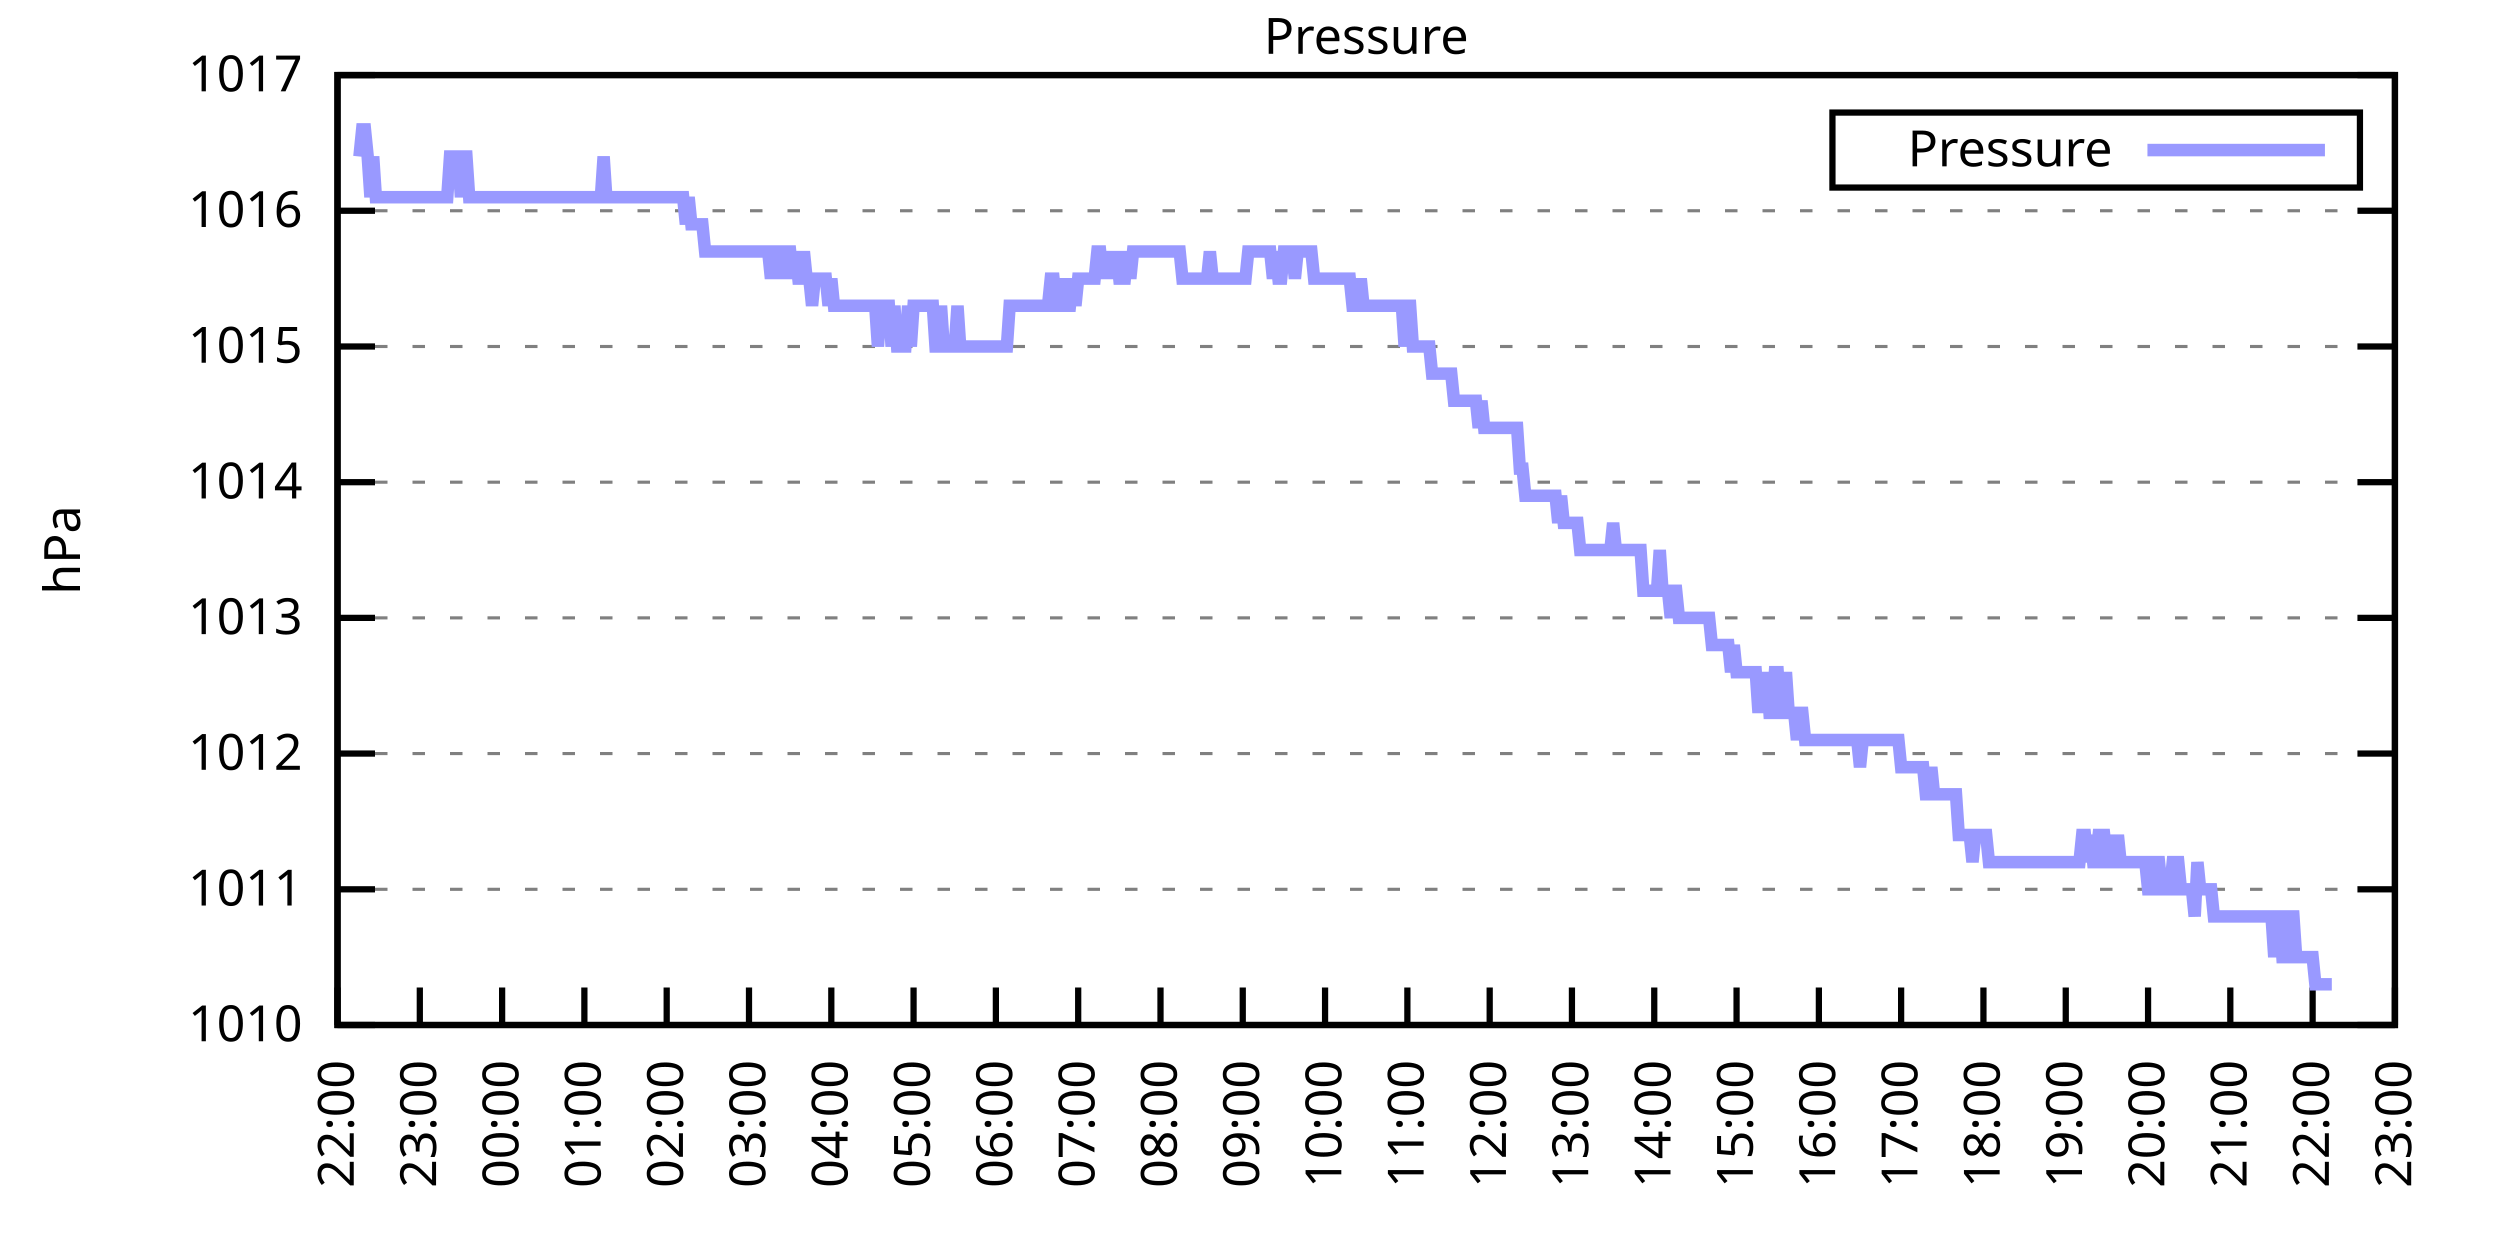
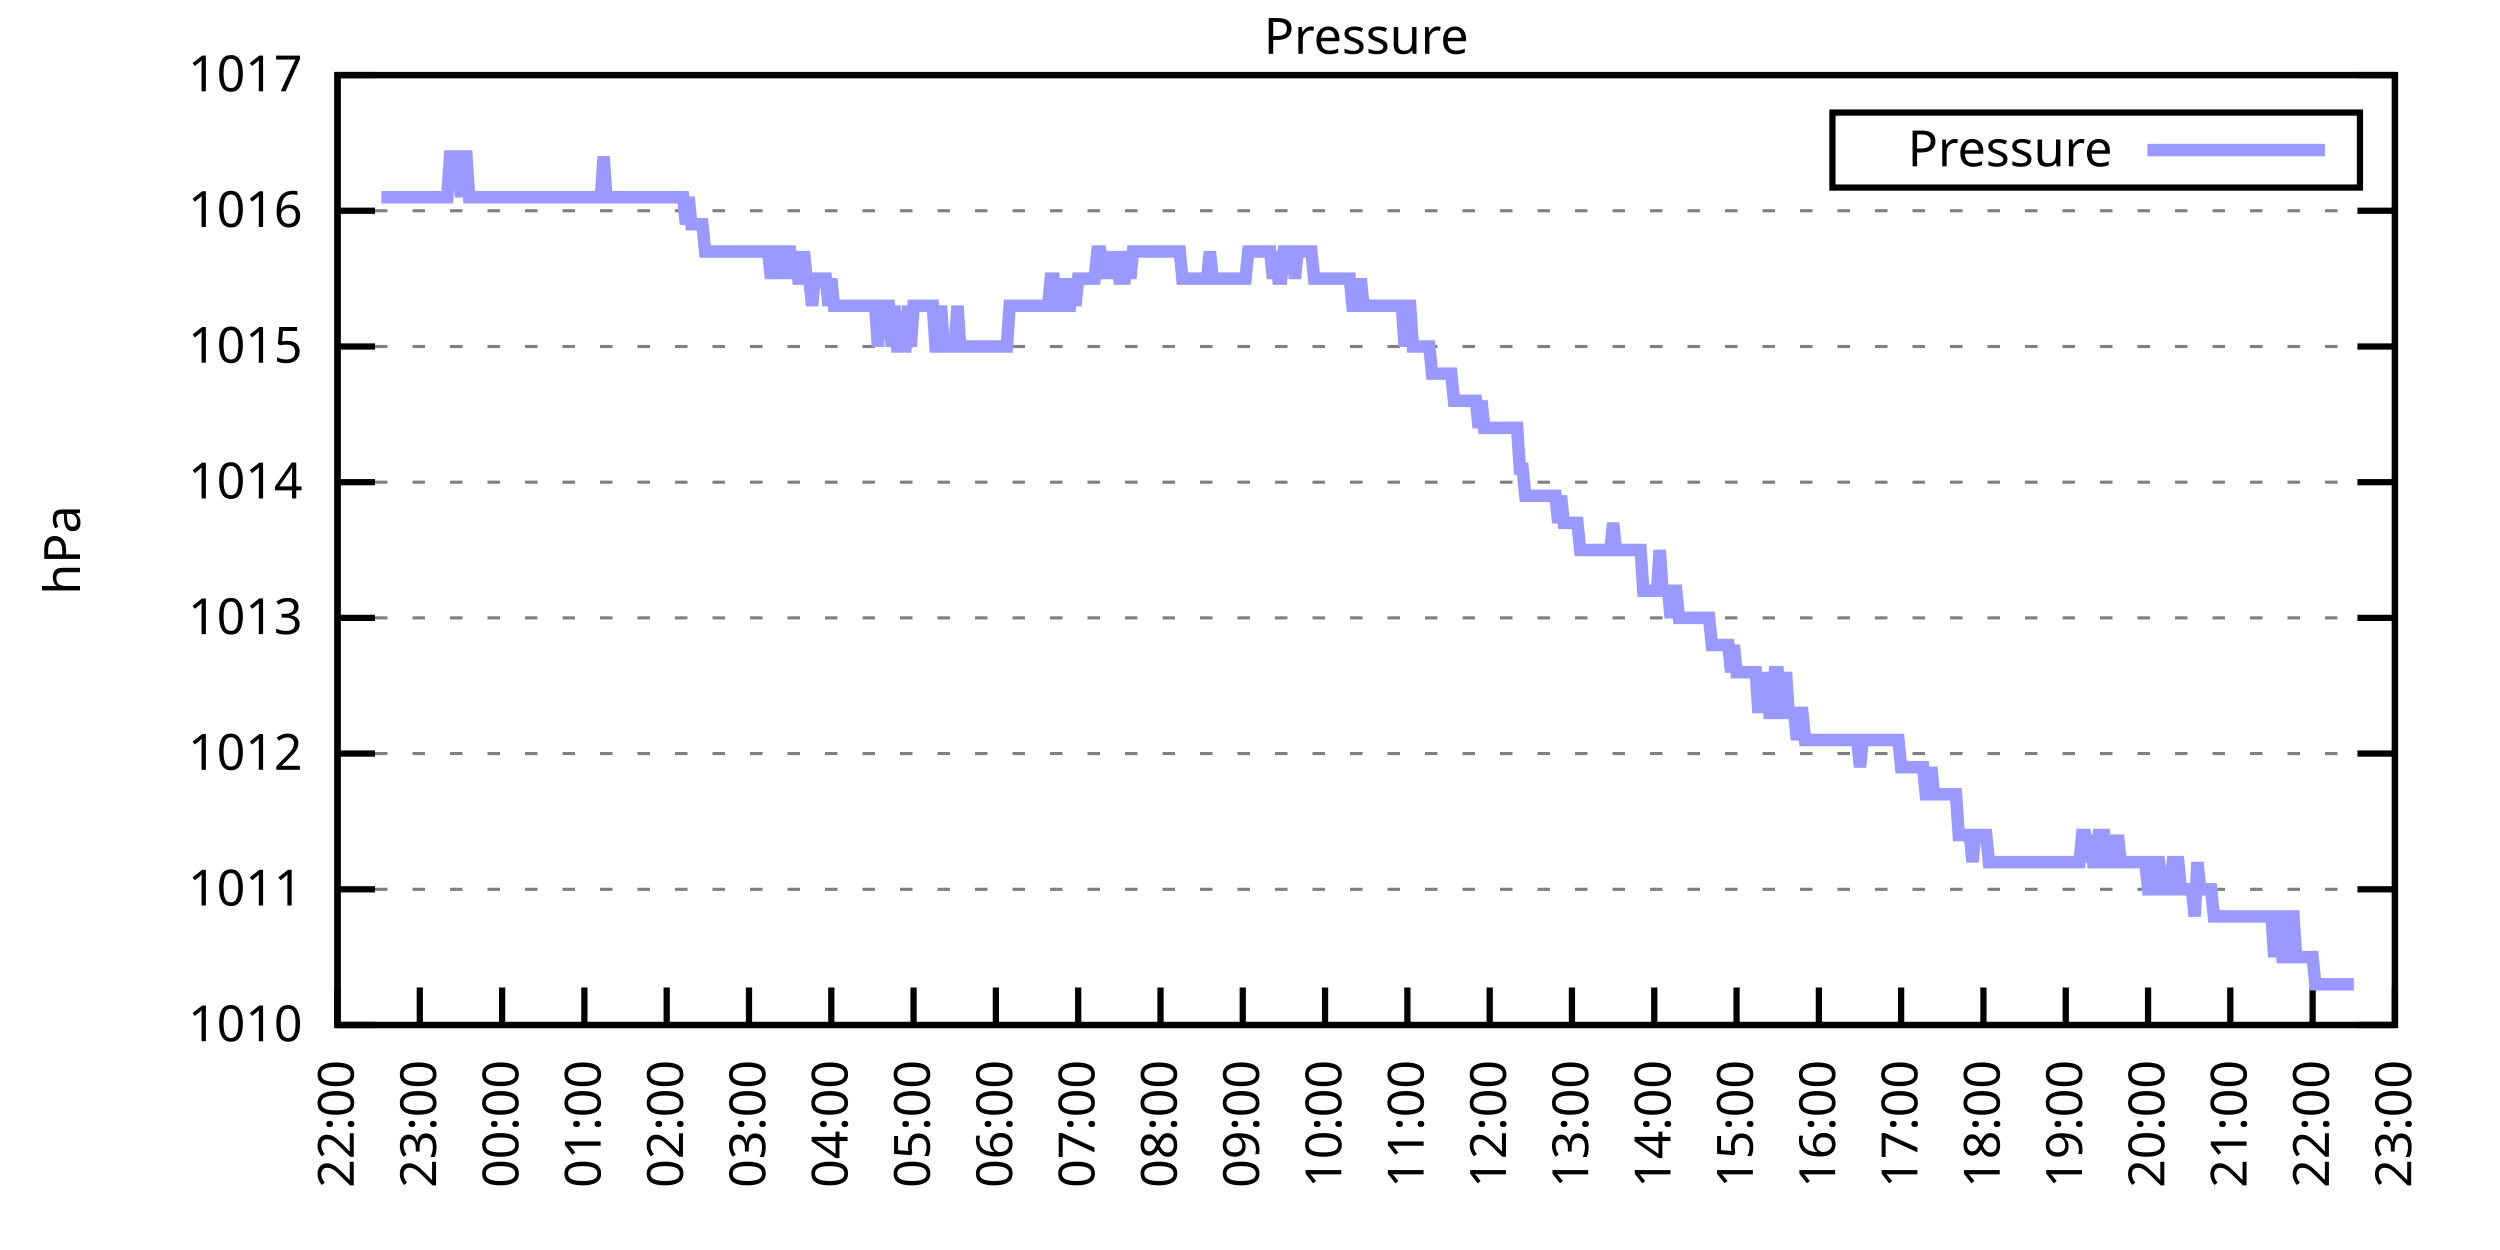
<svg xmlns="http://www.w3.org/2000/svg" xmlns:xlink="http://www.w3.org/1999/xlink" width="400" height="200" viewBox="0 0 400 200">
  <g id="gnuplot_canvas">
    <rect x="0" y="0" width="400" height="200" fill="none" />
    <defs>
      <circle id="gpDot" r="0.5" stroke-width="0.5" stroke="currentColor" />
      <path id="gpPt0" stroke-width="0.333" stroke="currentColor" d="M-1,0 h2 M0,-1 v2" />
      <path id="gpPt1" stroke-width="0.333" stroke="currentColor" d="M-1,-1 L1,1 M1,-1 L-1,1" />
      <path id="gpPt2" stroke-width="0.333" stroke="currentColor" d="M-1,0 L1,0 M0,-1 L0,1 M-1,-1 L1,1 M-1,1 L1,-1" />
      <rect id="gpPt3" stroke-width="0.333" stroke="currentColor" x="-1" y="-1" width="2" height="2" />
      <rect id="gpPt4" stroke-width="0.333" stroke="currentColor" fill="currentColor" x="-1" y="-1" width="2" height="2" />
      <circle id="gpPt5" stroke-width="0.333" stroke="currentColor" cx="0" cy="0" r="1" />
      <use xlink:href="#gpPt5" id="gpPt6" fill="currentColor" stroke="none" />
      <path id="gpPt7" stroke-width="0.333" stroke="currentColor" d="M0,-1.33 L-1.33,0.67 L1.33,0.67 z" />
      <use xlink:href="#gpPt7" id="gpPt8" fill="currentColor" stroke="none" />
      <use xlink:href="#gpPt7" id="gpPt9" stroke="currentColor" transform="rotate(180)" />
      <use xlink:href="#gpPt9" id="gpPt10" fill="currentColor" stroke="none" />
      <use xlink:href="#gpPt3" id="gpPt11" stroke="currentColor" transform="rotate(45)" />
      <use xlink:href="#gpPt11" id="gpPt12" fill="currentColor" stroke="none" />
      <path id="gpPt13" stroke-width="0.333" stroke="currentColor" d="M0,1.330 L1.265,0.411 L0.782,-1.067 L-0.782,-1.076 L-1.265,0.411 z" />
      <use xlink:href="#gpPt13" id="gpPt14" fill="currentColor" stroke="none" />
      <filter id="textbox" filterUnits="objectBoundingBox" x="0" y="0" height="1" width="1">
        <feFlood flood-color="white" flood-opacity="1" result="bgnd" />
        <feComposite in="SourceGraphic" in2="bgnd" operator="atop" />
      </filter>
      <filter id="greybox" filterUnits="objectBoundingBox" x="0" y="0" height="1" width="1">
        <feFlood flood-color="lightgrey" flood-opacity="1" result="grey" />
        <feComposite in="SourceGraphic" in2="grey" operator="atop" />
      </filter>
    </defs>
    <g fill="none" color="white" stroke="currentColor" stroke-width="1.00" stroke-linecap="butt" stroke-linejoin="miter">
</g>
    <g fill="none" color="black" stroke="currentColor" stroke-width="1.00" stroke-linecap="butt" stroke-linejoin="miter">
      <g stroke="none" shape-rendering="crispEdges">
        <polygon fill="rgb(255, 255, 255)" points="54.00,164.00 383.18,164.00 383.18,12.02 54.00,12.02 " />
      </g>
    </g>
    <g fill="none" color="black" stroke="currentColor" stroke-width="1.00" stroke-linecap="butt" stroke-linejoin="miter">
</g>
    <g fill="none" color="black" stroke="black" stroke-width="0.50" stroke-linecap="butt" stroke-linejoin="miter">
</g>
    <g fill="none" color="gray" stroke="currentColor" stroke-width="0.50" stroke-linecap="butt" stroke-linejoin="miter">
      <path stroke="gray" stroke-dasharray="2,4" class="gridline" d="M54.00,164.00 L383.19,164.00  " />
    </g>
    <g fill="none" color="gray" stroke="gray" stroke-width="1.00" stroke-linecap="butt" stroke-linejoin="miter">
</g>
    <g fill="none" color="black" stroke="currentColor" stroke-width="1.00" stroke-linecap="butt" stroke-linejoin="miter">
      <path stroke="black" d="M54.00,164.00 L60.00,164.00 M383.19,164.00 L377.19,164.00  " />
      <g transform="translate(48.40,166.60)" stroke="none" fill="black" font-family="Sans" font-size="8.00" text-anchor="end">
        <text>
          <tspan font-family="Sans"> 1010</tspan>
        </text>
      </g>
    </g>
    <g fill="none" color="black" stroke="currentColor" stroke-width="1.00" stroke-linecap="butt" stroke-linejoin="miter">
</g>
    <g fill="none" color="black" stroke="black" stroke-width="0.50" stroke-linecap="butt" stroke-linejoin="miter">
</g>
    <g fill="none" color="gray" stroke="currentColor" stroke-width="0.50" stroke-linecap="butt" stroke-linejoin="miter">
      <path stroke="gray" stroke-dasharray="2,4" class="gridline" d="M54.00,142.29 L383.19,142.29  " />
    </g>
    <g fill="none" color="gray" stroke="gray" stroke-width="1.00" stroke-linecap="butt" stroke-linejoin="miter">
</g>
    <g fill="none" color="black" stroke="currentColor" stroke-width="1.00" stroke-linecap="butt" stroke-linejoin="miter">
      <path stroke="black" d="M54.00,142.29 L60.00,142.29 M383.19,142.29 L377.19,142.29  " />
      <g transform="translate(48.40,144.89)" stroke="none" fill="black" font-family="Sans" font-size="8.00" text-anchor="end">
        <text>
          <tspan font-family="Sans"> 1011</tspan>
        </text>
      </g>
    </g>
    <g fill="none" color="black" stroke="currentColor" stroke-width="1.00" stroke-linecap="butt" stroke-linejoin="miter">
</g>
    <g fill="none" color="black" stroke="black" stroke-width="0.50" stroke-linecap="butt" stroke-linejoin="miter">
</g>
    <g fill="none" color="gray" stroke="currentColor" stroke-width="0.50" stroke-linecap="butt" stroke-linejoin="miter">
      <path stroke="gray" stroke-dasharray="2,4" class="gridline" d="M54.00,120.57 L383.19,120.57  " />
    </g>
    <g fill="none" color="gray" stroke="gray" stroke-width="1.00" stroke-linecap="butt" stroke-linejoin="miter">
</g>
    <g fill="none" color="black" stroke="currentColor" stroke-width="1.00" stroke-linecap="butt" stroke-linejoin="miter">
      <path stroke="black" d="M54.00,120.57 L60.00,120.57 M383.19,120.57 L377.19,120.57  " />
      <g transform="translate(48.40,123.17)" stroke="none" fill="black" font-family="Sans" font-size="8.00" text-anchor="end">
        <text>
          <tspan font-family="Sans"> 1012</tspan>
        </text>
      </g>
    </g>
    <g fill="none" color="black" stroke="currentColor" stroke-width="1.00" stroke-linecap="butt" stroke-linejoin="miter">
</g>
    <g fill="none" color="black" stroke="black" stroke-width="0.50" stroke-linecap="butt" stroke-linejoin="miter">
</g>
    <g fill="none" color="gray" stroke="currentColor" stroke-width="0.50" stroke-linecap="butt" stroke-linejoin="miter">
      <path stroke="gray" stroke-dasharray="2,4" class="gridline" d="M54.00,98.86 L383.19,98.86  " />
    </g>
    <g fill="none" color="gray" stroke="gray" stroke-width="1.00" stroke-linecap="butt" stroke-linejoin="miter">
</g>
    <g fill="none" color="black" stroke="currentColor" stroke-width="1.00" stroke-linecap="butt" stroke-linejoin="miter">
      <path stroke="black" d="M54.00,98.86 L60.00,98.86 M383.19,98.86 L377.19,98.86  " />
      <g transform="translate(48.40,101.46)" stroke="none" fill="black" font-family="Sans" font-size="8.00" text-anchor="end">
        <text>
          <tspan font-family="Sans"> 1013</tspan>
        </text>
      </g>
    </g>
    <g fill="none" color="black" stroke="currentColor" stroke-width="1.00" stroke-linecap="butt" stroke-linejoin="miter">
</g>
    <g fill="none" color="black" stroke="black" stroke-width="0.50" stroke-linecap="butt" stroke-linejoin="miter">
</g>
    <g fill="none" color="gray" stroke="currentColor" stroke-width="0.50" stroke-linecap="butt" stroke-linejoin="miter">
      <path stroke="gray" stroke-dasharray="2,4" class="gridline" d="M54.00,77.15 L383.19,77.15  " />
    </g>
    <g fill="none" color="gray" stroke="gray" stroke-width="1.00" stroke-linecap="butt" stroke-linejoin="miter">
</g>
    <g fill="none" color="black" stroke="currentColor" stroke-width="1.00" stroke-linecap="butt" stroke-linejoin="miter">
      <path stroke="black" d="M54.00,77.15 L60.00,77.15 M383.19,77.15 L377.19,77.15  " />
      <g transform="translate(48.40,79.75)" stroke="none" fill="black" font-family="Sans" font-size="8.00" text-anchor="end">
        <text>
          <tspan font-family="Sans"> 1014</tspan>
        </text>
      </g>
    </g>
    <g fill="none" color="black" stroke="currentColor" stroke-width="1.00" stroke-linecap="butt" stroke-linejoin="miter">
</g>
    <g fill="none" color="black" stroke="black" stroke-width="0.50" stroke-linecap="butt" stroke-linejoin="miter">
</g>
    <g fill="none" color="gray" stroke="currentColor" stroke-width="0.50" stroke-linecap="butt" stroke-linejoin="miter">
      <path stroke="gray" stroke-dasharray="2,4" class="gridline" d="M54.00,55.44 L383.19,55.44  " />
    </g>
    <g fill="none" color="gray" stroke="gray" stroke-width="1.00" stroke-linecap="butt" stroke-linejoin="miter">
</g>
    <g fill="none" color="black" stroke="currentColor" stroke-width="1.00" stroke-linecap="butt" stroke-linejoin="miter">
      <path stroke="black" d="M54.00,55.44 L60.00,55.44 M383.19,55.44 L377.19,55.44  " />
      <g transform="translate(48.40,58.04)" stroke="none" fill="black" font-family="Sans" font-size="8.00" text-anchor="end">
        <text>
          <tspan font-family="Sans"> 1015</tspan>
        </text>
      </g>
    </g>
    <g fill="none" color="black" stroke="currentColor" stroke-width="1.00" stroke-linecap="butt" stroke-linejoin="miter">
</g>
    <g fill="none" color="black" stroke="black" stroke-width="0.50" stroke-linecap="butt" stroke-linejoin="miter">
</g>
    <g fill="none" color="gray" stroke="currentColor" stroke-width="0.50" stroke-linecap="butt" stroke-linejoin="miter">
      <path stroke="gray" stroke-dasharray="2,4" class="gridline" d="M54.00,33.72 L383.19,33.72  " />
    </g>
    <g fill="none" color="gray" stroke="gray" stroke-width="1.00" stroke-linecap="butt" stroke-linejoin="miter">
</g>
    <g fill="none" color="black" stroke="currentColor" stroke-width="1.00" stroke-linecap="butt" stroke-linejoin="miter">
      <path stroke="black" d="M54.00,33.72 L60.00,33.72 M383.19,33.72 L377.19,33.72  " />
      <g transform="translate(48.40,36.32)" stroke="none" fill="black" font-family="Sans" font-size="8.00" text-anchor="end">
        <text>
          <tspan font-family="Sans"> 1016</tspan>
        </text>
      </g>
    </g>
    <g fill="none" color="black" stroke="currentColor" stroke-width="1.00" stroke-linecap="butt" stroke-linejoin="miter">
</g>
    <g fill="none" color="black" stroke="black" stroke-width="0.50" stroke-linecap="butt" stroke-linejoin="miter">
</g>
    <g fill="none" color="gray" stroke="currentColor" stroke-width="0.50" stroke-linecap="butt" stroke-linejoin="miter">
      <path stroke="gray" stroke-dasharray="2,4" class="gridline" d="M54.00,12.01 L383.19,12.01  " />
    </g>
    <g fill="none" color="gray" stroke="gray" stroke-width="1.00" stroke-linecap="butt" stroke-linejoin="miter">
</g>
    <g fill="none" color="black" stroke="currentColor" stroke-width="1.00" stroke-linecap="butt" stroke-linejoin="miter">
      <path stroke="black" d="M54.00,12.01 L60.00,12.01 M383.19,12.01 L377.19,12.01  " />
      <g transform="translate(48.40,14.61)" stroke="none" fill="black" font-family="Sans" font-size="8.00" text-anchor="end">
        <text>
          <tspan font-family="Sans"> 1017</tspan>
        </text>
      </g>
    </g>
    <g fill="none" color="black" stroke="currentColor" stroke-width="1.00" stroke-linecap="butt" stroke-linejoin="miter">
      <path stroke="black" d="M54.00,164.00 L54.00,158.00  " />
      <g transform="translate(56.60,169.60) rotate(270.00)" stroke="none" fill="black" font-family="Sans" font-size="8.00" text-anchor="end">
        <text>
          <tspan font-family="Sans">22:00</tspan>
        </text>
      </g>
    </g>
    <g fill="none" color="black" stroke="currentColor" stroke-width="1.00" stroke-linecap="butt" stroke-linejoin="miter">
      <path stroke="black" d="M67.17,164.00 L67.17,158.00  " />
      <g transform="translate(69.77,169.60) rotate(270.00)" stroke="none" fill="black" font-family="Sans" font-size="8.00" text-anchor="end">
        <text>
          <tspan font-family="Sans">23:00</tspan>
        </text>
      </g>
    </g>
    <g fill="none" color="black" stroke="currentColor" stroke-width="1.00" stroke-linecap="butt" stroke-linejoin="miter">
      <path stroke="black" d="M80.34,164.00 L80.34,158.00  " />
      <g transform="translate(82.94,169.60) rotate(270.00)" stroke="none" fill="black" font-family="Sans" font-size="8.00" text-anchor="end">
        <text>
          <tspan font-family="Sans">00:00</tspan>
        </text>
      </g>
    </g>
    <g fill="none" color="black" stroke="currentColor" stroke-width="1.00" stroke-linecap="butt" stroke-linejoin="miter">
      <path stroke="black" d="M93.50,164.00 L93.50,158.00  " />
      <g transform="translate(96.10,169.60) rotate(270.00)" stroke="none" fill="black" font-family="Sans" font-size="8.00" text-anchor="end">
        <text>
          <tspan font-family="Sans">01:00</tspan>
        </text>
      </g>
    </g>
    <g fill="none" color="black" stroke="currentColor" stroke-width="1.00" stroke-linecap="butt" stroke-linejoin="miter">
      <path stroke="black" d="M106.67,164.00 L106.67,158.00  " />
      <g transform="translate(109.27,169.60) rotate(270.00)" stroke="none" fill="black" font-family="Sans" font-size="8.00" text-anchor="end">
        <text>
          <tspan font-family="Sans">02:00</tspan>
        </text>
      </g>
    </g>
    <g fill="none" color="black" stroke="currentColor" stroke-width="1.00" stroke-linecap="butt" stroke-linejoin="miter">
      <path stroke="black" d="M119.84,164.00 L119.84,158.00  " />
      <g transform="translate(122.44,169.60) rotate(270.00)" stroke="none" fill="black" font-family="Sans" font-size="8.00" text-anchor="end">
        <text>
          <tspan font-family="Sans">03:00</tspan>
        </text>
      </g>
    </g>
    <g fill="none" color="black" stroke="currentColor" stroke-width="1.00" stroke-linecap="butt" stroke-linejoin="miter">
      <path stroke="black" d="M133.01,164.00 L133.01,158.00  " />
      <g transform="translate(135.61,169.60) rotate(270.00)" stroke="none" fill="black" font-family="Sans" font-size="8.00" text-anchor="end">
        <text>
          <tspan font-family="Sans">04:00</tspan>
        </text>
      </g>
    </g>
    <g fill="none" color="black" stroke="currentColor" stroke-width="1.00" stroke-linecap="butt" stroke-linejoin="miter">
      <path stroke="black" d="M146.17,164.00 L146.17,158.00  " />
      <g transform="translate(148.77,169.60) rotate(270.00)" stroke="none" fill="black" font-family="Sans" font-size="8.00" text-anchor="end">
        <text>
          <tspan font-family="Sans">05:00</tspan>
        </text>
      </g>
    </g>
    <g fill="none" color="black" stroke="currentColor" stroke-width="1.00" stroke-linecap="butt" stroke-linejoin="miter">
      <path stroke="black" d="M159.34,164.00 L159.34,158.00  " />
      <g transform="translate(161.94,169.60) rotate(270.00)" stroke="none" fill="black" font-family="Sans" font-size="8.00" text-anchor="end">
        <text>
          <tspan font-family="Sans">06:00</tspan>
        </text>
      </g>
    </g>
    <g fill="none" color="black" stroke="currentColor" stroke-width="1.00" stroke-linecap="butt" stroke-linejoin="miter">
      <path stroke="black" d="M172.51,164.00 L172.51,158.00  " />
      <g transform="translate(175.11,169.60) rotate(270.00)" stroke="none" fill="black" font-family="Sans" font-size="8.00" text-anchor="end">
        <text>
          <tspan font-family="Sans">07:00</tspan>
        </text>
      </g>
    </g>
    <g fill="none" color="black" stroke="currentColor" stroke-width="1.00" stroke-linecap="butt" stroke-linejoin="miter">
      <path stroke="black" d="M185.68,164.00 L185.68,158.00  " />
      <g transform="translate(188.28,169.60) rotate(270.00)" stroke="none" fill="black" font-family="Sans" font-size="8.00" text-anchor="end">
        <text>
          <tspan font-family="Sans">08:00</tspan>
        </text>
      </g>
    </g>
    <g fill="none" color="black" stroke="currentColor" stroke-width="1.00" stroke-linecap="butt" stroke-linejoin="miter">
      <path stroke="black" d="M198.84,164.00 L198.84,158.00  " />
      <g transform="translate(201.44,169.60) rotate(270.00)" stroke="none" fill="black" font-family="Sans" font-size="8.00" text-anchor="end">
        <text>
          <tspan font-family="Sans">09:00</tspan>
        </text>
      </g>
    </g>
    <g fill="none" color="black" stroke="currentColor" stroke-width="1.00" stroke-linecap="butt" stroke-linejoin="miter">
      <path stroke="black" d="M212.01,164.00 L212.01,158.00  " />
      <g transform="translate(214.61,169.60) rotate(270.00)" stroke="none" fill="black" font-family="Sans" font-size="8.00" text-anchor="end">
        <text>
          <tspan font-family="Sans">10:00</tspan>
        </text>
      </g>
    </g>
    <g fill="none" color="black" stroke="currentColor" stroke-width="1.00" stroke-linecap="butt" stroke-linejoin="miter">
      <path stroke="black" d="M225.18,164.00 L225.18,158.00  " />
      <g transform="translate(227.78,169.60) rotate(270.00)" stroke="none" fill="black" font-family="Sans" font-size="8.00" text-anchor="end">
        <text>
          <tspan font-family="Sans">11:00</tspan>
        </text>
      </g>
    </g>
    <g fill="none" color="black" stroke="currentColor" stroke-width="1.00" stroke-linecap="butt" stroke-linejoin="miter">
      <path stroke="black" d="M238.35,164.00 L238.35,158.00  " />
      <g transform="translate(240.95,169.60) rotate(270.00)" stroke="none" fill="black" font-family="Sans" font-size="8.00" text-anchor="end">
        <text>
          <tspan font-family="Sans">12:00</tspan>
        </text>
      </g>
    </g>
    <g fill="none" color="black" stroke="currentColor" stroke-width="1.00" stroke-linecap="butt" stroke-linejoin="miter">
      <path stroke="black" d="M251.51,164.00 L251.51,158.00  " />
      <g transform="translate(254.11,169.60) rotate(270.00)" stroke="none" fill="black" font-family="Sans" font-size="8.00" text-anchor="end">
        <text>
          <tspan font-family="Sans">13:00</tspan>
        </text>
      </g>
    </g>
    <g fill="none" color="black" stroke="currentColor" stroke-width="1.00" stroke-linecap="butt" stroke-linejoin="miter">
      <path stroke="black" d="M264.68,164.00 L264.68,158.00  " />
      <g transform="translate(267.28,169.60) rotate(270.00)" stroke="none" fill="black" font-family="Sans" font-size="8.00" text-anchor="end">
        <text>
          <tspan font-family="Sans">14:00</tspan>
        </text>
      </g>
    </g>
    <g fill="none" color="black" stroke="currentColor" stroke-width="1.00" stroke-linecap="butt" stroke-linejoin="miter">
      <path stroke="black" d="M277.85,164.00 L277.85,158.00  " />
      <g transform="translate(280.45,169.60) rotate(270.00)" stroke="none" fill="black" font-family="Sans" font-size="8.00" text-anchor="end">
        <text>
          <tspan font-family="Sans">15:00</tspan>
        </text>
      </g>
    </g>
    <g fill="none" color="black" stroke="currentColor" stroke-width="1.00" stroke-linecap="butt" stroke-linejoin="miter">
      <path stroke="black" d="M291.02,164.00 L291.02,158.00  " />
      <g transform="translate(293.62,169.60) rotate(270.00)" stroke="none" fill="black" font-family="Sans" font-size="8.00" text-anchor="end">
        <text>
          <tspan font-family="Sans">16:00</tspan>
        </text>
      </g>
    </g>
    <g fill="none" color="black" stroke="currentColor" stroke-width="1.00" stroke-linecap="butt" stroke-linejoin="miter">
      <path stroke="black" d="M304.18,164.00 L304.18,158.00  " />
      <g transform="translate(306.78,169.60) rotate(270.00)" stroke="none" fill="black" font-family="Sans" font-size="8.00" text-anchor="end">
        <text>
          <tspan font-family="Sans">17:00</tspan>
        </text>
      </g>
    </g>
    <g fill="none" color="black" stroke="currentColor" stroke-width="1.00" stroke-linecap="butt" stroke-linejoin="miter">
      <path stroke="black" d="M317.35,164.00 L317.35,158.00  " />
      <g transform="translate(319.95,169.60) rotate(270.00)" stroke="none" fill="black" font-family="Sans" font-size="8.00" text-anchor="end">
        <text>
          <tspan font-family="Sans">18:00</tspan>
        </text>
      </g>
    </g>
    <g fill="none" color="black" stroke="currentColor" stroke-width="1.00" stroke-linecap="butt" stroke-linejoin="miter">
      <path stroke="black" d="M330.52,164.00 L330.52,158.00  " />
      <g transform="translate(333.12,169.60) rotate(270.00)" stroke="none" fill="black" font-family="Sans" font-size="8.00" text-anchor="end">
        <text>
          <tspan font-family="Sans">19:00</tspan>
        </text>
      </g>
    </g>
    <g fill="none" color="black" stroke="currentColor" stroke-width="1.00" stroke-linecap="butt" stroke-linejoin="miter">
      <path stroke="black" d="M343.69,164.00 L343.69,158.00  " />
      <g transform="translate(346.29,169.60) rotate(270.00)" stroke="none" fill="black" font-family="Sans" font-size="8.00" text-anchor="end">
        <text>
          <tspan font-family="Sans">20:00</tspan>
        </text>
      </g>
    </g>
    <g fill="none" color="black" stroke="currentColor" stroke-width="1.00" stroke-linecap="butt" stroke-linejoin="miter">
      <path stroke="black" d="M356.85,164.00 L356.85,158.00  " />
      <g transform="translate(359.45,169.60) rotate(270.00)" stroke="none" fill="black" font-family="Sans" font-size="8.00" text-anchor="end">
        <text>
          <tspan font-family="Sans">21:00</tspan>
        </text>
      </g>
    </g>
    <g fill="none" color="black" stroke="currentColor" stroke-width="1.00" stroke-linecap="butt" stroke-linejoin="miter">
      <path stroke="black" d="M370.02,164.00 L370.02,158.00  " />
      <g transform="translate(372.62,169.60) rotate(270.00)" stroke="none" fill="black" font-family="Sans" font-size="8.00" text-anchor="end">
        <text>
          <tspan font-family="Sans">22:00</tspan>
        </text>
      </g>
    </g>
    <g fill="none" color="black" stroke="currentColor" stroke-width="1.00" stroke-linecap="butt" stroke-linejoin="miter">
      <path stroke="black" d="M383.19,164.00 L383.19,158.00  " />
      <g transform="translate(385.79,169.60) rotate(270.00)" stroke="none" fill="black" font-family="Sans" font-size="8.00" text-anchor="end">
        <text>
          <tspan font-family="Sans">23:00</tspan>
        </text>
      </g>
    </g>
    <g fill="none" color="black" stroke="currentColor" stroke-width="1.00" stroke-linecap="butt" stroke-linejoin="miter">
</g>
    <g fill="none" color="black" stroke="currentColor" stroke-width="1.00" stroke-linecap="butt" stroke-linejoin="miter">
      <path stroke="black" d="M54.00,12.01 L54.00,164.00 L383.19,164.00 L383.19,12.01 L54.00,12.01 Z  " />
    </g>
    <g fill="none" color="black" stroke="currentColor" stroke-width="1.00" stroke-linecap="butt" stroke-linejoin="miter">
</g>
    <g fill="none" color="black" stroke="currentColor" stroke-width="1.00" stroke-linecap="butt" stroke-linejoin="miter">
      <path stroke="black" d="M293.19,30.01 L293.19,18.01 L377.59,18.01 L377.59,30.01 L293.19,30.01 Z  " />
    </g>
    <g id="Pressure_plot_1">
      <g fill="none" color="white" stroke="black" stroke-width="2.00" stroke-linecap="butt" stroke-linejoin="miter">
</g>
      <g fill="none" color="black" stroke="currentColor" stroke-width="2.00" stroke-linecap="butt" stroke-linejoin="miter">
        <g transform="translate(337.99,26.61)" stroke="none" fill="black" font-family="Sans" font-size="8.00" text-anchor="end">
          <text>
            <tspan font-family="Sans">Pressure</tspan>
          </text>
        </g>
      </g>
      <g fill="none" color="black" stroke="currentColor" stroke-width="2.00" stroke-linecap="butt" stroke-linejoin="miter">
-         <path stroke="rgb(153, 153, 255)" d="M343.59,24.01 L371.99,24.01 M57.51,25.04 L57.95,20.70 L58.39,20.70 L58.83,25.04 L59.27,31.55 L59.71,25.04   L60.14,31.55 L60.58,31.55 L61.02,31.55 L61.46,31.55 L61.90,31.55 L62.34,31.55 L62.78,31.55 L63.22,31.55   L63.66,31.55 L64.10,31.55 L64.53,31.55 L64.97,31.55 L65.41,31.55 L65.85,31.55 L66.29,31.55 L66.73,31.55   L67.17,31.55 L67.61,31.55 L68.05,31.55 L68.48,31.55 L68.92,31.55 L69.36,31.55 L69.80,31.55 L70.24,31.55   L70.68,31.55 L71.12,31.55 L71.56,31.55 L72.00,25.04 L72.43,25.04 L72.87,25.04 L73.31,25.04 L73.75,31.55   L74.19,25.04 L74.63,25.04 L75.07,31.55 L75.51,31.55 L75.95,31.55 L76.38,31.55 L76.82,31.55 L77.26,31.55   L77.70,31.55 L78.14,31.55 L78.58,31.55 L79.02,31.55 L79.46,31.55 L79.90,31.55 L80.34,31.55 L80.77,31.55   L81.21,31.55 L81.65,31.55 L82.09,31.55 L82.53,31.55 L82.97,31.55 L83.41,31.55 L83.85,31.55 L84.29,31.55   L84.72,31.55 L85.16,31.55 L85.60,31.55 L86.04,31.55 L86.48,31.55 L86.92,31.55 L87.36,31.55 L87.80,31.55   L88.24,31.55 L88.67,31.55 L89.11,31.55 L89.55,31.55 L89.99,31.55 L90.43,31.55 L90.87,31.55 L91.31,31.55   L91.75,31.55 L92.19,31.55 L92.62,31.55 L93.06,31.55 L93.50,31.55 L93.94,31.55 L94.38,31.55 L94.82,31.55   L95.26,31.55 L95.70,31.55 L96.14,31.55 L96.58,25.04 L97.01,31.55 L97.45,31.55 L97.89,31.55 L98.33,31.55   L98.77,31.55 L99.21,31.55 L99.65,31.55 L100.09,31.55 L100.53,31.55 L100.96,31.55 L101.40,31.55 L101.84,31.55   L102.28,31.55 L102.72,31.55 L103.16,31.55 L103.60,31.55 L104.04,31.55 L104.48,31.55 L104.91,31.55 L105.35,31.55   L105.79,31.55 L106.23,31.55 L106.67,31.55 L107.11,31.55 L107.55,31.55 L107.99,31.55 L108.43,31.55 L108.87,31.55   L109.30,31.55 L109.74,35.89 L110.18,31.55 L110.62,35.89 L111.06,35.89 L111.50,35.89 L111.94,35.89 L112.38,35.89   L112.82,40.24 L113.25,40.24 L113.69,40.24 L114.13,40.24 L114.57,40.24 L115.01,40.24 L115.45,40.24 L115.89,40.24   L116.33,40.24 L116.77,40.24 L117.20,40.24 L117.64,40.24 L118.08,40.24 L118.52,40.24 L118.96,40.24 L119.40,40.24   L119.84,40.24 L120.28,40.24 L120.72,40.24 L121.15,40.24 L121.59,40.24 L122.03,40.24 L122.47,40.24 L122.91,40.24   L123.35,44.58 L123.79,40.24 L124.23,44.58 L124.67,40.24 L125.11,40.24 L125.54,44.58 L125.98,40.24 L126.42,40.24   L126.86,44.58 L127.30,40.24 L127.74,44.58 L128.18,44.58 L128.62,40.24 L129.06,44.58 L129.49,44.58 L129.93,48.92   L130.37,44.58 L130.81,44.58 L131.25,44.58 L131.69,44.58 L132.13,44.58 L132.57,48.92 L133.01,44.58 L133.44,48.92   L133.88,48.92 L134.32,48.92 L134.76,48.92 L135.20,48.92 L135.64,48.92 L136.08,48.92 L136.52,48.92 L136.96,48.92   L137.39,48.92 L137.83,48.92 L138.27,48.92 L138.71,48.92 L139.15,48.92 L139.59,48.92 L140.03,48.92 L140.47,55.44   L140.91,48.92 L141.35,48.92 L141.78,48.92 L142.22,48.92 L142.66,55.44 L143.10,48.92 L143.54,55.44 L143.98,55.44   L144.42,55.44 L144.86,55.44 L145.30,48.92 L145.73,55.44 L146.17,48.92 L146.61,48.92 L147.05,48.92 L147.49,48.92   L147.93,48.92 L148.37,48.92 L148.81,48.92 L149.25,48.92 L149.68,55.44 L150.12,55.44 L150.56,48.92 L151.00,55.44   L151.44,55.44 L151.88,55.44 L152.32,55.44 L152.76,55.44 L153.20,48.92 L153.63,55.44 L154.07,55.44 L154.51,55.44   L154.95,55.44 L155.39,55.44 L155.83,55.44 L156.27,55.44 L156.71,55.44 L157.15,55.44 L157.59,55.44 L158.02,55.44   L158.46,55.44 L158.90,55.44 L159.34,55.44 L159.78,55.44 L160.22,55.44 L160.66,55.44 L161.10,55.44 L161.54,48.92   L161.97,48.92 L162.41,48.92 L162.85,48.92 L163.29,48.92 L163.73,48.92 L164.17,48.92 L164.61,48.92 L165.05,48.92   L165.49,48.92 L165.92,48.92 L166.36,48.92 L166.80,48.92 L167.24,48.92 L167.68,48.92 L168.12,44.58 L168.56,44.58   L169.00,48.92 L169.44,48.92 L169.87,48.92 L170.31,44.58 L170.75,48.92 L171.19,48.92 L171.63,44.58 L172.07,48.92   L172.51,44.58 L172.95,44.58 L173.39,44.58 L173.83,44.58 L174.26,44.58 L174.70,44.58 L175.14,44.58 L175.58,40.24   L176.02,40.24 L176.46,44.58 L176.90,40.24 L177.34,44.58 L177.78,40.24 L178.21,44.58 L178.65,40.24 L179.09,44.58   L179.53,44.58 L179.97,44.58 L180.41,40.24 L180.85,44.58 L181.29,40.24 L181.73,40.24 L182.16,40.24 L182.60,40.24   L183.04,40.24 L183.48,40.24 L183.92,40.24 L184.36,40.24 L184.80,40.24 L185.24,40.24 L185.68,40.24 L186.11,40.24   L186.55,40.24 L186.99,40.24 L187.43,40.24 L187.87,40.24 L188.31,40.24 L188.75,40.24 L189.19,44.58 L189.63,44.58   L190.07,44.58 L190.50,44.58 L190.94,44.58 L191.38,44.58 L191.82,44.58 L192.26,44.58 L192.70,44.58 L193.14,44.58   L193.58,40.24 L194.02,44.58 L194.45,44.58 L194.89,44.58 L195.33,44.58 L195.77,44.58 L196.21,44.58 L196.65,44.58   L197.09,44.58 L197.53,44.58 L197.97,44.58 L198.40,44.58 L198.84,44.58 L199.28,44.58 L199.72,40.24 L200.16,40.24   L200.60,40.24 L201.04,40.24 L201.48,40.24 L201.92,40.24 L202.35,40.24 L202.79,40.24 L203.23,40.24 L203.67,44.58   L204.11,40.24 L204.55,44.58 L204.99,44.58 L205.43,40.24 L205.87,40.24 L206.31,40.24 L206.74,40.24 L207.18,44.58   L207.62,40.24 L208.06,40.24 L208.50,40.24 L208.94,40.24 L209.38,40.24 L209.82,40.24 L210.26,44.58 L210.69,44.58   L211.13,44.58 L211.57,44.58 L212.01,44.58 L212.45,44.58 L212.89,44.58 L213.33,44.58 L213.77,44.58 L214.21,44.58   L214.64,44.58 L215.08,44.58 L215.52,44.58 L215.96,44.58 L216.40,48.92 L216.84,48.92 L217.28,48.92 L217.72,44.58   L218.16,48.92 L218.60,48.92 L219.03,48.92 L219.47,48.92 L219.91,48.92 L220.35,48.92 L220.79,48.92 L221.23,48.92   L221.67,48.92 L222.11,48.92 L222.55,48.92 L222.98,48.92 L223.42,48.92 L223.86,48.92 L224.30,48.92 L224.74,55.44   L225.18,48.92 L225.62,48.92 L226.06,55.44 L226.50,55.44 L226.93,55.44 L227.37,55.44 L227.81,55.44 L228.25,55.44   L228.69,55.44 L229.13,59.78 L229.57,59.78 L230.01,59.78 L230.45,59.78 L230.88,59.78 L231.32,59.78 L231.76,59.78   L232.20,59.78 L232.64,64.12 L233.08,64.12 L233.52,64.12 L233.96,64.12 L234.40,64.12 L234.84,64.12 L235.27,64.12   L235.71,64.12 L236.15,64.12 L236.59,68.46 L237.03,64.12 L237.47,68.46 L237.91,68.46 L238.35,68.46 L238.79,68.46   L239.22,68.46 L239.66,68.46 L240.10,68.46 L240.54,68.46 L240.98,68.46 L241.42,68.46 L241.86,68.46 L242.30,68.46   L242.74,68.46 L243.17,74.98 L243.61,74.98 L244.05,79.32 L244.49,79.32 L244.93,79.32 L245.37,79.32 L245.81,79.32   L246.25,79.32 L246.69,79.32 L247.12,79.32 L247.56,79.32 L248.00,79.32 L248.44,79.32 L248.88,79.32 L249.32,83.66   L249.76,79.32 L250.20,83.66 L250.64,83.66 L251.08,83.66 L251.51,83.66 L251.95,83.66 L252.39,83.66 L252.83,88.00   L253.27,88.00 L253.71,88.00 L254.15,88.00 L254.59,88.00 L255.03,88.00 L255.46,88.00 L255.90,88.00 L256.34,88.00   L256.78,88.00 L257.22,88.00 L257.66,88.00 L258.10,83.66 L258.54,88.00 L258.98,88.00 L259.41,88.00 L259.85,88.00   L260.29,88.00 L260.73,88.00 L261.17,88.00 L261.61,88.00 L262.05,88.00 L262.49,88.00 L262.93,94.52 L263.36,94.52   L263.80,94.52 L264.24,94.52 L264.68,94.52 L265.12,94.52 L265.56,88.00 L266.00,94.52 L266.44,94.52 L266.88,94.52   L267.32,98.86 L267.75,94.52 L268.19,94.52 L268.63,98.86 L269.07,98.86 L269.51,98.86 L269.95,98.86 L270.39,98.86   L270.83,98.86 L271.27,98.86 L271.70,98.86 L272.14,98.86 L272.58,98.86 L273.02,98.86 L273.46,98.86 L273.90,103.20   L274.34,103.20 L274.78,103.20 L275.22,103.20 L275.65,103.20 L276.09,103.20 L276.53,103.20 L276.97,107.55 L277.41,103.20   L277.85,107.55 L278.29,107.55 L278.73,107.55 L279.17,107.55 L279.60,107.55 L280.04,107.55 L280.48,107.55 L280.92,107.55   L281.36,114.06 L281.80,107.55 L282.24,114.06 L282.68,107.55 L283.12,114.06 L283.56,114.06 L283.99,107.55 L284.43,107.55   L284.87,114.06 L285.31,114.06 L285.75,107.55 L286.19,114.06 L286.63,114.06 L287.07,114.06 L287.51,118.40 L287.94,114.06   L288.38,114.06 L288.82,118.40 L289.26,118.40 L289.70,118.40 L290.14,118.40 L290.58,118.40 L291.02,118.40 L291.46,118.40   L291.89,118.40 L292.33,118.40 L292.77,118.40 L293.21,118.40 L293.65,118.40 L294.09,118.40 L294.53,118.40 L294.97,118.40   L295.41,118.40 L295.84,118.40 L296.28,118.40 L296.72,118.40 L297.16,118.40 L297.60,122.75 L298.04,118.40 L298.48,118.40   L298.92,118.40 L299.36,118.40 L299.80,118.40 L300.23,118.40 L300.67,118.40 L301.11,118.40 L301.55,118.40 L301.99,118.40   L302.43,118.40 L302.87,118.40 L303.31,118.40 L303.75,118.40 L304.18,122.75 L304.62,122.75 L305.06,122.75 L305.50,122.75   L305.94,122.75 L306.38,122.75 L306.82,122.75 L307.26,122.75 L307.70,122.75 L308.13,127.09 L308.57,127.09 L309.01,122.75   L309.45,127.09 L309.89,127.09 L310.33,127.09 L310.77,127.09 L311.21,127.09 L311.65,127.09 L312.08,127.09 L312.52,127.09   L312.96,127.09 L313.40,133.60 L313.84,133.60 L314.28,133.60 L314.72,133.60 L315.16,133.60 L315.60,137.94 L316.04,133.60   L316.47,133.60 L316.91,133.60 L317.35,133.60 L317.79,133.60 L318.23,137.94 L318.67,137.94 L319.11,137.94 L319.55,137.94   L319.99,137.94 L320.42,137.94 L320.86,137.94 L321.30,137.94 L321.74,137.94 L322.18,137.94 L322.62,137.94 L323.06,137.94   L323.50,137.94 L323.94,137.94 L324.37,137.94 L324.81,137.94 L325.25,137.94 L325.69,137.94 L326.13,137.94 L326.57,137.94   L327.01,137.94 L327.45,137.94 L327.89,137.94 L328.33,137.94 L328.76,137.94 L329.20,137.94 L329.64,137.94 L330.08,137.94   L330.52,137.94 L330.96,137.94 L331.40,137.94 L331.84,137.94 L332.28,137.94 L332.71,137.94 L333.15,133.60 L333.59,133.60   L334.03,137.94 L334.47,133.60 L334.91,137.94 L335.35,137.94 L335.79,133.60 L336.23,133.60 L336.66,133.60 L337.10,137.94   L337.54,137.94 L337.98,133.60 L338.42,137.94 L338.86,133.60 L339.30,137.94 L339.74,137.94 L340.18,137.94 L340.61,137.94   L341.05,137.94 L341.49,137.94 L341.93,137.94 L342.37,137.94 L342.81,137.94 L343.25,137.94 L343.69,142.29 L344.13,142.29   L344.57,137.94 L345.00,137.94 L345.44,137.94 L345.88,142.29 L346.32,142.29 L346.76,142.29 L347.20,142.29 L347.64,137.94   L348.08,137.94 L348.52,137.94 L348.95,142.29 L349.39,142.29 L349.83,142.29 L350.27,142.29 L350.71,142.29 L351.15,146.63   L351.59,137.94 L352.03,142.29 L352.47,142.29 L352.90,142.29 L353.34,142.29 L353.78,142.29 L354.22,146.63 L354.66,146.63   L355.10,146.63 L355.54,146.63 L355.98,146.63 L356.42,146.63 L356.85,146.63 L357.29,146.63 L357.73,146.63 L358.17,146.63   L358.61,146.63 L359.05,146.63 L359.49,146.63 L359.93,146.63 L360.37,146.63 L360.81,146.63 L361.24,146.63 L361.68,146.63   L362.12,146.63 L362.56,146.63 L363.00,146.63 L363.44,146.63 L363.88,153.14 L364.32,146.63 L364.76,146.63 L365.19,153.14   L365.63,153.14 L366.07,153.14 L366.51,146.63 L366.95,146.63 L367.39,153.14 L367.83,153.14 L368.27,153.14 L368.71,153.14   L369.14,153.14 L369.58,153.14 L370.02,153.14 L370.46,157.49 L370.90,157.49 L371.34,157.49 L371.78,157.49 L372.22,157.49   L372.66,157.49 L373.09,157.49  " />
+         <path stroke="rgb(153, 153, 255)" d="M343.59,24.01 L371.99,24.01 M61.02,31.55 L61.46,31.55 L61.90,31.55 L62.34,31.55 L62.78,31.55 L63.22,31.55   L63.66,31.55 L64.10,31.55 L64.53,31.55 L64.97,31.55 L65.41,31.55 L65.85,31.55 L66.29,31.55 L66.73,31.55   L67.17,31.55 L67.61,31.55 L68.05,31.55 L68.48,31.55 L68.92,31.55 L69.36,31.55 L69.80,31.55 L70.24,31.55   L70.68,31.55 L71.12,31.55 L71.56,31.55 L72.00,25.04 L72.43,25.04 L72.87,25.04 L73.31,25.04 L73.75,31.55   L74.19,25.04 L74.63,25.04 L75.07,31.55 L75.51,31.55 L75.95,31.55 L76.38,31.55 L76.82,31.55 L77.26,31.55   L77.70,31.55 L78.14,31.55 L78.58,31.55 L79.02,31.55 L79.46,31.55 L79.90,31.55 L80.34,31.55 L80.77,31.55   L81.21,31.55 L81.65,31.55 L82.09,31.55 L82.53,31.55 L82.97,31.55 L83.41,31.55 L83.85,31.55 L84.29,31.55   L84.72,31.55 L85.16,31.55 L85.60,31.55 L86.04,31.55 L86.48,31.55 L86.92,31.55 L87.36,31.55 L87.80,31.55   L88.24,31.55 L88.67,31.55 L89.11,31.55 L89.55,31.55 L89.99,31.55 L90.43,31.55 L90.87,31.55 L91.31,31.55   L91.75,31.55 L92.19,31.55 L92.62,31.55 L93.06,31.55 L93.50,31.55 L93.94,31.55 L94.38,31.55 L94.82,31.55   L95.26,31.55 L95.70,31.55 L96.14,31.55 L96.58,25.04 L97.01,31.55 L97.45,31.55 L97.89,31.55 L98.33,31.55   L98.77,31.55 L99.21,31.55 L99.65,31.55 L100.09,31.55 L100.53,31.55 L100.96,31.55 L101.40,31.55 L101.84,31.55   L102.28,31.55 L102.72,31.55 L103.16,31.55 L103.60,31.55 L104.04,31.55 L104.48,31.55 L104.91,31.55 L105.35,31.55   L105.79,31.55 L106.23,31.55 L106.67,31.55 L107.11,31.55 L107.55,31.55 L107.99,31.55 L108.43,31.55 L108.87,31.55   L109.30,31.55 L109.74,35.89 L110.18,31.55 L110.62,35.89 L111.06,35.89 L111.50,35.89 L111.94,35.89 L112.38,35.89   L112.82,40.24 L113.25,40.24 L113.69,40.24 L114.13,40.24 L114.57,40.24 L115.01,40.24 L115.45,40.24 L115.89,40.24   L116.33,40.24 L116.77,40.24 L117.20,40.24 L117.64,40.24 L118.08,40.24 L118.52,40.24 L118.96,40.24 L119.40,40.24   L119.84,40.24 L120.28,40.24 L120.72,40.24 L121.15,40.24 L121.59,40.24 L122.03,40.24 L122.47,40.24 L122.91,40.24   L123.35,44.58 L123.79,40.24 L124.23,44.58 L124.67,40.24 L125.11,40.24 L125.54,44.58 L125.98,40.24 L126.42,40.24   L126.86,44.58 L127.30,40.24 L127.74,44.58 L128.18,44.58 L128.62,40.24 L129.06,44.58 L129.49,44.58 L129.93,48.92   L130.37,44.58 L130.81,44.58 L131.25,44.58 L131.69,44.58 L132.13,44.58 L132.57,48.92 L133.01,44.58 L133.44,48.92   L133.88,48.92 L134.32,48.92 L134.76,48.92 L135.20,48.92 L135.64,48.92 L136.08,48.92 L136.52,48.92 L136.96,48.92   L137.39,48.92 L137.83,48.92 L138.27,48.92 L138.71,48.92 L139.15,48.92 L139.59,48.92 L140.03,48.92 L140.47,55.44   L140.91,48.92 L141.35,48.92 L141.78,48.92 L142.22,48.92 L142.66,55.44 L143.10,48.92 L143.54,55.44 L143.98,55.44   L144.42,55.44 L144.86,55.44 L145.30,48.92 L145.73,55.44 L146.17,48.92 L146.61,48.92 L147.05,48.92 L147.49,48.92   L147.93,48.92 L148.37,48.92 L148.81,48.92 L149.25,48.92 L149.68,55.44 L150.12,55.44 L150.56,48.92 L151.00,55.44   L151.44,55.44 L151.88,55.44 L152.32,55.44 L152.76,55.44 L153.20,48.92 L153.63,55.44 L154.07,55.44 L154.51,55.44   L154.95,55.44 L155.39,55.44 L155.83,55.44 L156.27,55.44 L156.71,55.44 L157.15,55.44 L157.59,55.44 L158.02,55.44   L158.46,55.44 L158.90,55.44 L159.34,55.44 L159.78,55.44 L160.22,55.44 L160.66,55.44 L161.10,55.44 L161.54,48.92   L161.97,48.92 L162.41,48.92 L162.85,48.92 L163.29,48.92 L163.73,48.92 L164.17,48.92 L164.61,48.92 L165.05,48.92   L165.49,48.92 L165.92,48.92 L166.36,48.92 L166.80,48.92 L167.24,48.92 L167.68,48.92 L168.12,44.58 L168.56,44.58   L169.00,48.92 L169.44,48.92 L169.87,48.92 L170.31,44.58 L170.75,48.92 L171.19,48.92 L171.63,44.58 L172.07,48.92   L172.51,44.58 L172.95,44.58 L173.39,44.58 L173.83,44.58 L174.26,44.58 L174.70,44.58 L175.14,44.58 L175.58,40.24   L176.02,40.24 L176.46,44.58 L176.90,40.24 L177.34,44.58 L177.78,40.24 L178.21,44.58 L178.65,40.24 L179.09,44.58   L179.53,44.58 L179.97,44.58 L180.41,40.24 L180.85,44.58 L181.29,40.24 L181.73,40.24 L182.16,40.24 L182.60,40.24   L183.04,40.24 L183.48,40.24 L183.92,40.24 L184.36,40.24 L184.80,40.24 L185.24,40.24 L185.68,40.24 L186.11,40.24   L186.55,40.24 L186.99,40.24 L187.43,40.24 L187.87,40.24 L188.31,40.24 L188.75,40.24 L189.19,44.58 L189.63,44.58   L190.07,44.58 L190.50,44.58 L190.94,44.58 L191.38,44.58 L191.82,44.58 L192.26,44.58 L192.70,44.58 L193.14,44.58   L193.58,40.24 L194.02,44.58 L194.45,44.58 L194.89,44.58 L195.33,44.58 L195.77,44.58 L196.21,44.58 L196.65,44.58   L197.09,44.58 L197.53,44.58 L197.97,44.58 L198.40,44.58 L198.84,44.58 L199.28,44.58 L199.72,40.24 L200.16,40.24   L200.60,40.24 L201.04,40.24 L201.48,40.24 L201.92,40.24 L202.35,40.24 L202.79,40.24 L203.23,40.24 L203.67,44.58   L204.11,40.24 L204.55,44.58 L204.99,44.58 L205.43,40.24 L205.87,40.24 L206.31,40.24 L206.74,40.24 L207.18,44.58   L207.62,40.24 L208.06,40.24 L208.50,40.24 L208.94,40.24 L209.38,40.24 L209.82,40.24 L210.26,44.58 L210.69,44.58   L211.13,44.58 L211.57,44.58 L212.01,44.58 L212.45,44.58 L212.89,44.58 L213.33,44.58 L213.77,44.58 L214.21,44.58   L214.64,44.58 L215.08,44.58 L215.52,44.58 L215.96,44.58 L216.40,48.92 L216.84,48.92 L217.28,48.92 L217.72,44.58   L218.16,48.92 L218.60,48.92 L219.03,48.92 L219.47,48.92 L219.91,48.92 L220.35,48.92 L220.79,48.92 L221.23,48.92   L221.67,48.92 L222.11,48.92 L222.55,48.92 L222.98,48.92 L223.42,48.92 L223.86,48.92 L224.30,48.92 L224.74,55.44   L225.18,48.92 L225.62,48.92 L226.06,55.44 L226.50,55.44 L226.93,55.44 L227.37,55.44 L227.81,55.44 L228.25,55.44   L228.69,55.44 L229.13,59.78 L229.57,59.78 L230.01,59.78 L230.45,59.78 L230.88,59.78 L231.32,59.78 L231.76,59.78   L232.20,59.78 L232.64,64.12 L233.08,64.12 L233.52,64.12 L233.96,64.12 L234.40,64.12 L234.84,64.12 L235.27,64.12   L235.71,64.12 L236.15,64.12 L236.59,68.46 L237.03,64.12 L237.47,68.46 L237.91,68.46 L238.35,68.46 L238.79,68.46   L239.22,68.46 L239.66,68.46 L240.10,68.46 L240.54,68.46 L240.98,68.46 L241.42,68.46 L241.86,68.46 L242.30,68.46   L242.74,68.46 L243.17,74.98 L243.61,74.98 L244.05,79.32 L244.49,79.32 L244.93,79.32 L245.37,79.32 L245.81,79.32   L246.25,79.32 L246.69,79.32 L247.12,79.32 L247.56,79.32 L248.00,79.32 L248.44,79.32 L248.88,79.32 L249.32,83.66   L249.76,79.32 L250.20,83.66 L250.64,83.66 L251.08,83.66 L251.51,83.66 L251.95,83.66 L252.39,83.66 L252.83,88.00   L253.27,88.00 L253.71,88.00 L254.15,88.00 L254.59,88.00 L255.03,88.00 L255.46,88.00 L255.90,88.00 L256.34,88.00   L256.78,88.00 L257.22,88.00 L257.66,88.00 L258.10,83.66 L258.54,88.00 L258.98,88.00 L259.41,88.00 L259.85,88.00   L260.29,88.00 L260.73,88.00 L261.17,88.00 L261.61,88.00 L262.05,88.00 L262.49,88.00 L262.93,94.52 L263.36,94.52   L263.80,94.52 L264.24,94.52 L264.68,94.52 L265.12,94.52 L265.56,88.00 L266.00,94.52 L266.44,94.52 L266.88,94.52   L267.32,98.86 L267.75,94.52 L268.19,94.52 L268.63,98.86 L269.07,98.86 L269.51,98.86 L269.95,98.86 L270.39,98.86   L270.83,98.86 L271.27,98.86 L271.70,98.86 L272.14,98.86 L272.58,98.86 L273.02,98.86 L273.46,98.86 L273.90,103.20   L274.34,103.20 L274.78,103.20 L275.22,103.20 L275.65,103.20 L276.09,103.20 L276.53,103.20 L276.97,107.55 L277.41,103.20   L277.85,107.55 L278.29,107.55 L278.73,107.55 L279.17,107.55 L279.60,107.55 L280.04,107.55 L280.48,107.55 L280.92,107.55   L281.36,114.06 L281.80,107.55 L282.24,114.06 L282.68,107.55 L283.12,114.06 L283.56,114.06 L283.99,107.55 L284.43,107.55   L284.87,114.06 L285.31,114.06 L285.75,107.55 L286.19,114.06 L286.63,114.06 L287.07,114.06 L287.51,118.40 L287.94,114.06   L288.38,114.06 L288.82,118.40 L289.26,118.40 L289.70,118.40 L290.14,118.40 L290.58,118.40 L291.02,118.40 L291.46,118.40   L291.89,118.40 L292.33,118.40 L292.77,118.40 L293.21,118.40 L293.65,118.40 L294.09,118.40 L294.53,118.40 L294.97,118.40   L295.41,118.40 L295.84,118.40 L296.28,118.40 L296.72,118.40 L297.16,118.40 L297.60,122.75 L298.04,118.40 L298.48,118.40   L298.92,118.40 L299.36,118.40 L299.80,118.40 L300.23,118.40 L300.67,118.40 L301.11,118.40 L301.55,118.40 L301.99,118.40   L302.43,118.40 L302.87,118.40 L303.31,118.40 L303.75,118.40 L304.18,122.75 L304.62,122.75 L305.06,122.75 L305.50,122.75   L305.94,122.75 L306.38,122.75 L306.82,122.75 L307.26,122.75 L307.70,122.75 L308.13,127.09 L308.57,127.09 L309.01,122.75   L309.45,127.09 L309.89,127.09 L310.33,127.09 L310.77,127.09 L311.21,127.09 L311.65,127.09 L312.08,127.09 L312.52,127.09   L312.96,127.09 L313.40,133.60 L313.84,133.60 L314.28,133.60 L314.72,133.60 L315.16,133.60 L315.60,137.94 L316.04,133.60   L316.47,133.60 L316.91,133.60 L317.35,133.60 L317.79,133.60 L318.23,137.94 L318.67,137.94 L319.11,137.94 L319.55,137.94   L319.99,137.94 L320.42,137.94 L320.86,137.94 L321.30,137.94 L321.74,137.94 L322.18,137.94 L322.62,137.94 L323.06,137.94   L323.50,137.94 L323.94,137.94 L324.37,137.94 L324.81,137.94 L325.25,137.94 L325.69,137.94 L326.13,137.94 L326.57,137.94   L327.01,137.94 L327.45,137.94 L327.89,137.94 L328.33,137.94 L328.76,137.94 L329.20,137.94 L329.64,137.94 L330.08,137.94   L330.52,137.94 L330.96,137.94 L331.40,137.94 L331.84,137.94 L332.28,137.94 L332.71,137.94 L333.15,133.60 L333.59,133.60   L334.03,137.94 L334.47,133.60 L334.91,137.94 L335.35,137.94 L335.79,133.60 L336.23,133.60 L336.66,133.60 L337.10,137.94   L337.54,137.94 L337.98,133.60 L338.42,137.94 L338.86,133.60 L339.30,137.94 L339.74,137.94 L340.18,137.94 L340.61,137.94   L341.05,137.94 L341.49,137.94 L341.93,137.94 L342.37,137.94 L342.81,137.94 L343.25,137.94 L343.69,142.29 L344.13,142.29   L344.57,137.94 L345.00,137.94 L345.44,137.94 L345.88,142.29 L346.32,142.29 L346.76,142.29 L347.20,142.29 L347.64,137.94   L348.08,137.94 L348.52,137.94 L348.95,142.29 L349.39,142.29 L349.83,142.29 L350.27,142.29 L350.71,142.29 L351.15,146.63   L351.59,137.94 L352.03,142.29 L352.47,142.29 L352.90,142.29 L353.34,142.29 L353.78,142.29 L354.22,146.63 L354.66,146.63   L355.10,146.63 L355.54,146.63 L355.98,146.63 L356.42,146.63 L356.85,146.63 L357.29,146.63 L357.73,146.63 L358.17,146.63   L358.61,146.63 L359.05,146.63 L359.49,146.63 L359.93,146.63 L360.37,146.63 L360.81,146.63 L361.24,146.63 L361.68,146.63   L362.12,146.63 L362.56,146.63 L363.00,146.63 L363.44,146.63 L363.88,153.14 L364.32,146.63 L364.76,146.63 L365.19,153.14   L365.63,153.14 L366.07,153.14 L366.51,146.63 L366.95,146.63 L367.39,153.14 L367.83,153.14 L368.27,153.14 L368.71,153.14   L369.14,153.14 L369.58,153.14 L370.02,153.14 L370.46,157.49 L370.90,157.49 L371.34,157.49 L371.78,157.49 L372.22,157.49   L372.66,157.49 L373.09,157.49 L373.53,157.49 L373.97,157.49 L374.41,157.49 L374.85,157.49 L375.29,157.49 L375.73,157.49   L376.17,157.49 L376.61,157.49  " />
      </g>
    </g>
    <g fill="none" color="black" stroke="currentColor" stroke-width="2.00" stroke-linecap="butt" stroke-linejoin="miter">
</g>
    <g fill="none" color="black" stroke="black" stroke-width="1.00" stroke-linecap="butt" stroke-linejoin="miter">
</g>
    <g fill="none" color="black" stroke="currentColor" stroke-width="1.00" stroke-linecap="butt" stroke-linejoin="miter">
      <path stroke="black" d="M54.00,12.01 L54.00,164.00 L383.19,164.00 L383.19,12.01 L54.00,12.01 Z  " />
      <g transform="translate(12.80,88.01) rotate(270.00)" stroke="none" fill="black" font-family="Sans" font-size="8.00" text-anchor="middle">
        <text>
          <tspan font-family="Sans">hPa</tspan>
        </text>
      </g>
    </g>
    <g fill="none" color="black" stroke="currentColor" stroke-width="1.00" stroke-linecap="butt" stroke-linejoin="miter">
</g>
    <g fill="none" color="black" stroke="currentColor" stroke-width="1.00" stroke-linecap="butt" stroke-linejoin="miter">
      <g transform="translate(218.59,8.61)" stroke="none" fill="black" font-family="Sans" font-size="8.00" text-anchor="middle">
        <text>
          <tspan font-family="Sans">Pressure</tspan>
        </text>
      </g>
    </g>
    <g fill="none" color="black" stroke="currentColor" stroke-width="1.00" stroke-linecap="butt" stroke-linejoin="miter">
</g>
  </g>
</svg>
